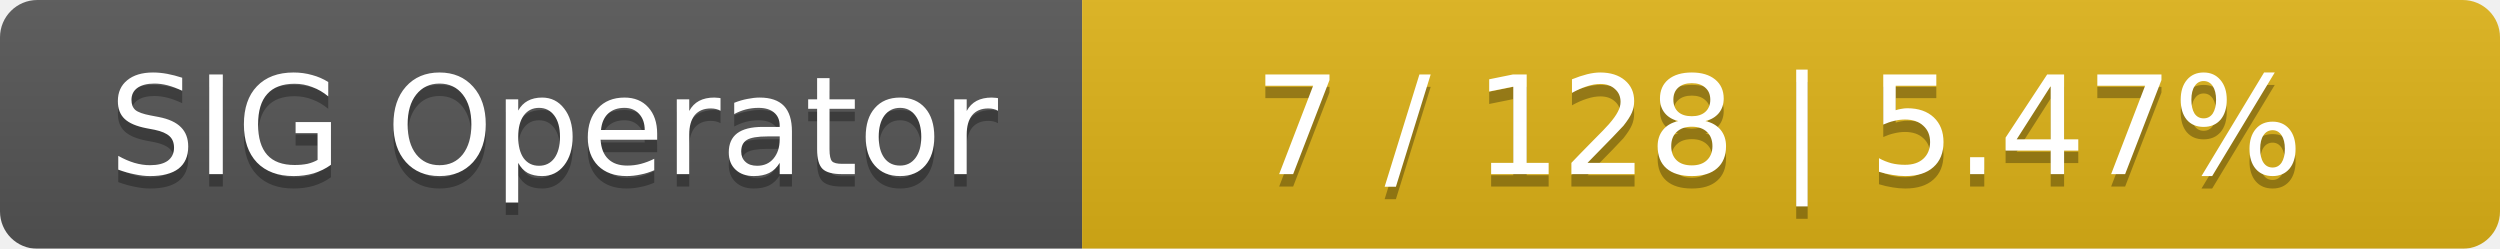
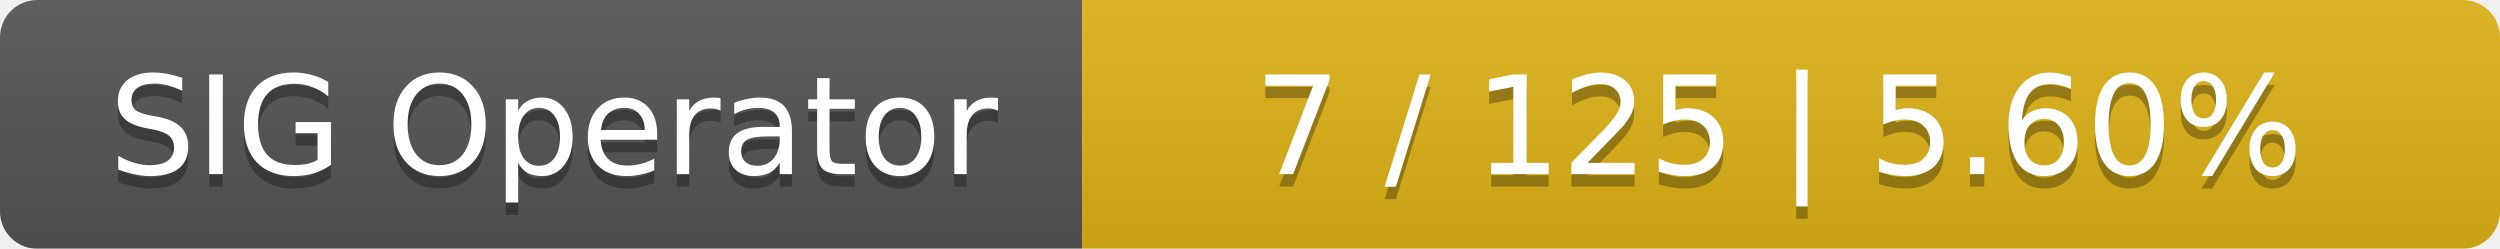
<svg xmlns="http://www.w3.org/2000/svg" width="201" height="20">
  <linearGradient id="smooth" x2="0" y2="100%">
    <stop offset="0" stop-color="#bbb" stop-opacity=".1" />
    <stop offset="1" stop-opacity=".1" />
  </linearGradient>
  <mask id="round">
    <rect width="201" height="20" rx="3" fill="#fff" />
  </mask>
  <g mask="url(#round)">
    <rect width="87" height="20" fill="#555" />
    <rect x="87" width="114" height="20" fill="#dfb317" />
    <rect width="201" height="20" fill="url(#smooth)" />
  </g>
  <g fill="#fff" text-anchor="middle" font-family="DejaVu Sans,Verdana,Geneva,sans-serif" font-size="11">
    <text x="44.5" y="15" fill="#010101" fill-opacity=".3">SIG Operator</text>
    <text x="44.5" y="14">SIG Operator</text>
-     <text x="143" y="15" fill="#010101" fill-opacity=".3">7 / 128    |    5.47%</text>
-     <text x="143" y="14">7 / 128    |    5.47%</text>
+     <text x="143" y="15" fill="#010101" fill-opacity=".3">7 / 125    |    5.60%</text>
+     <text x="143" y="14">7 / 125    |    5.60%</text>
  </g>
</svg>
